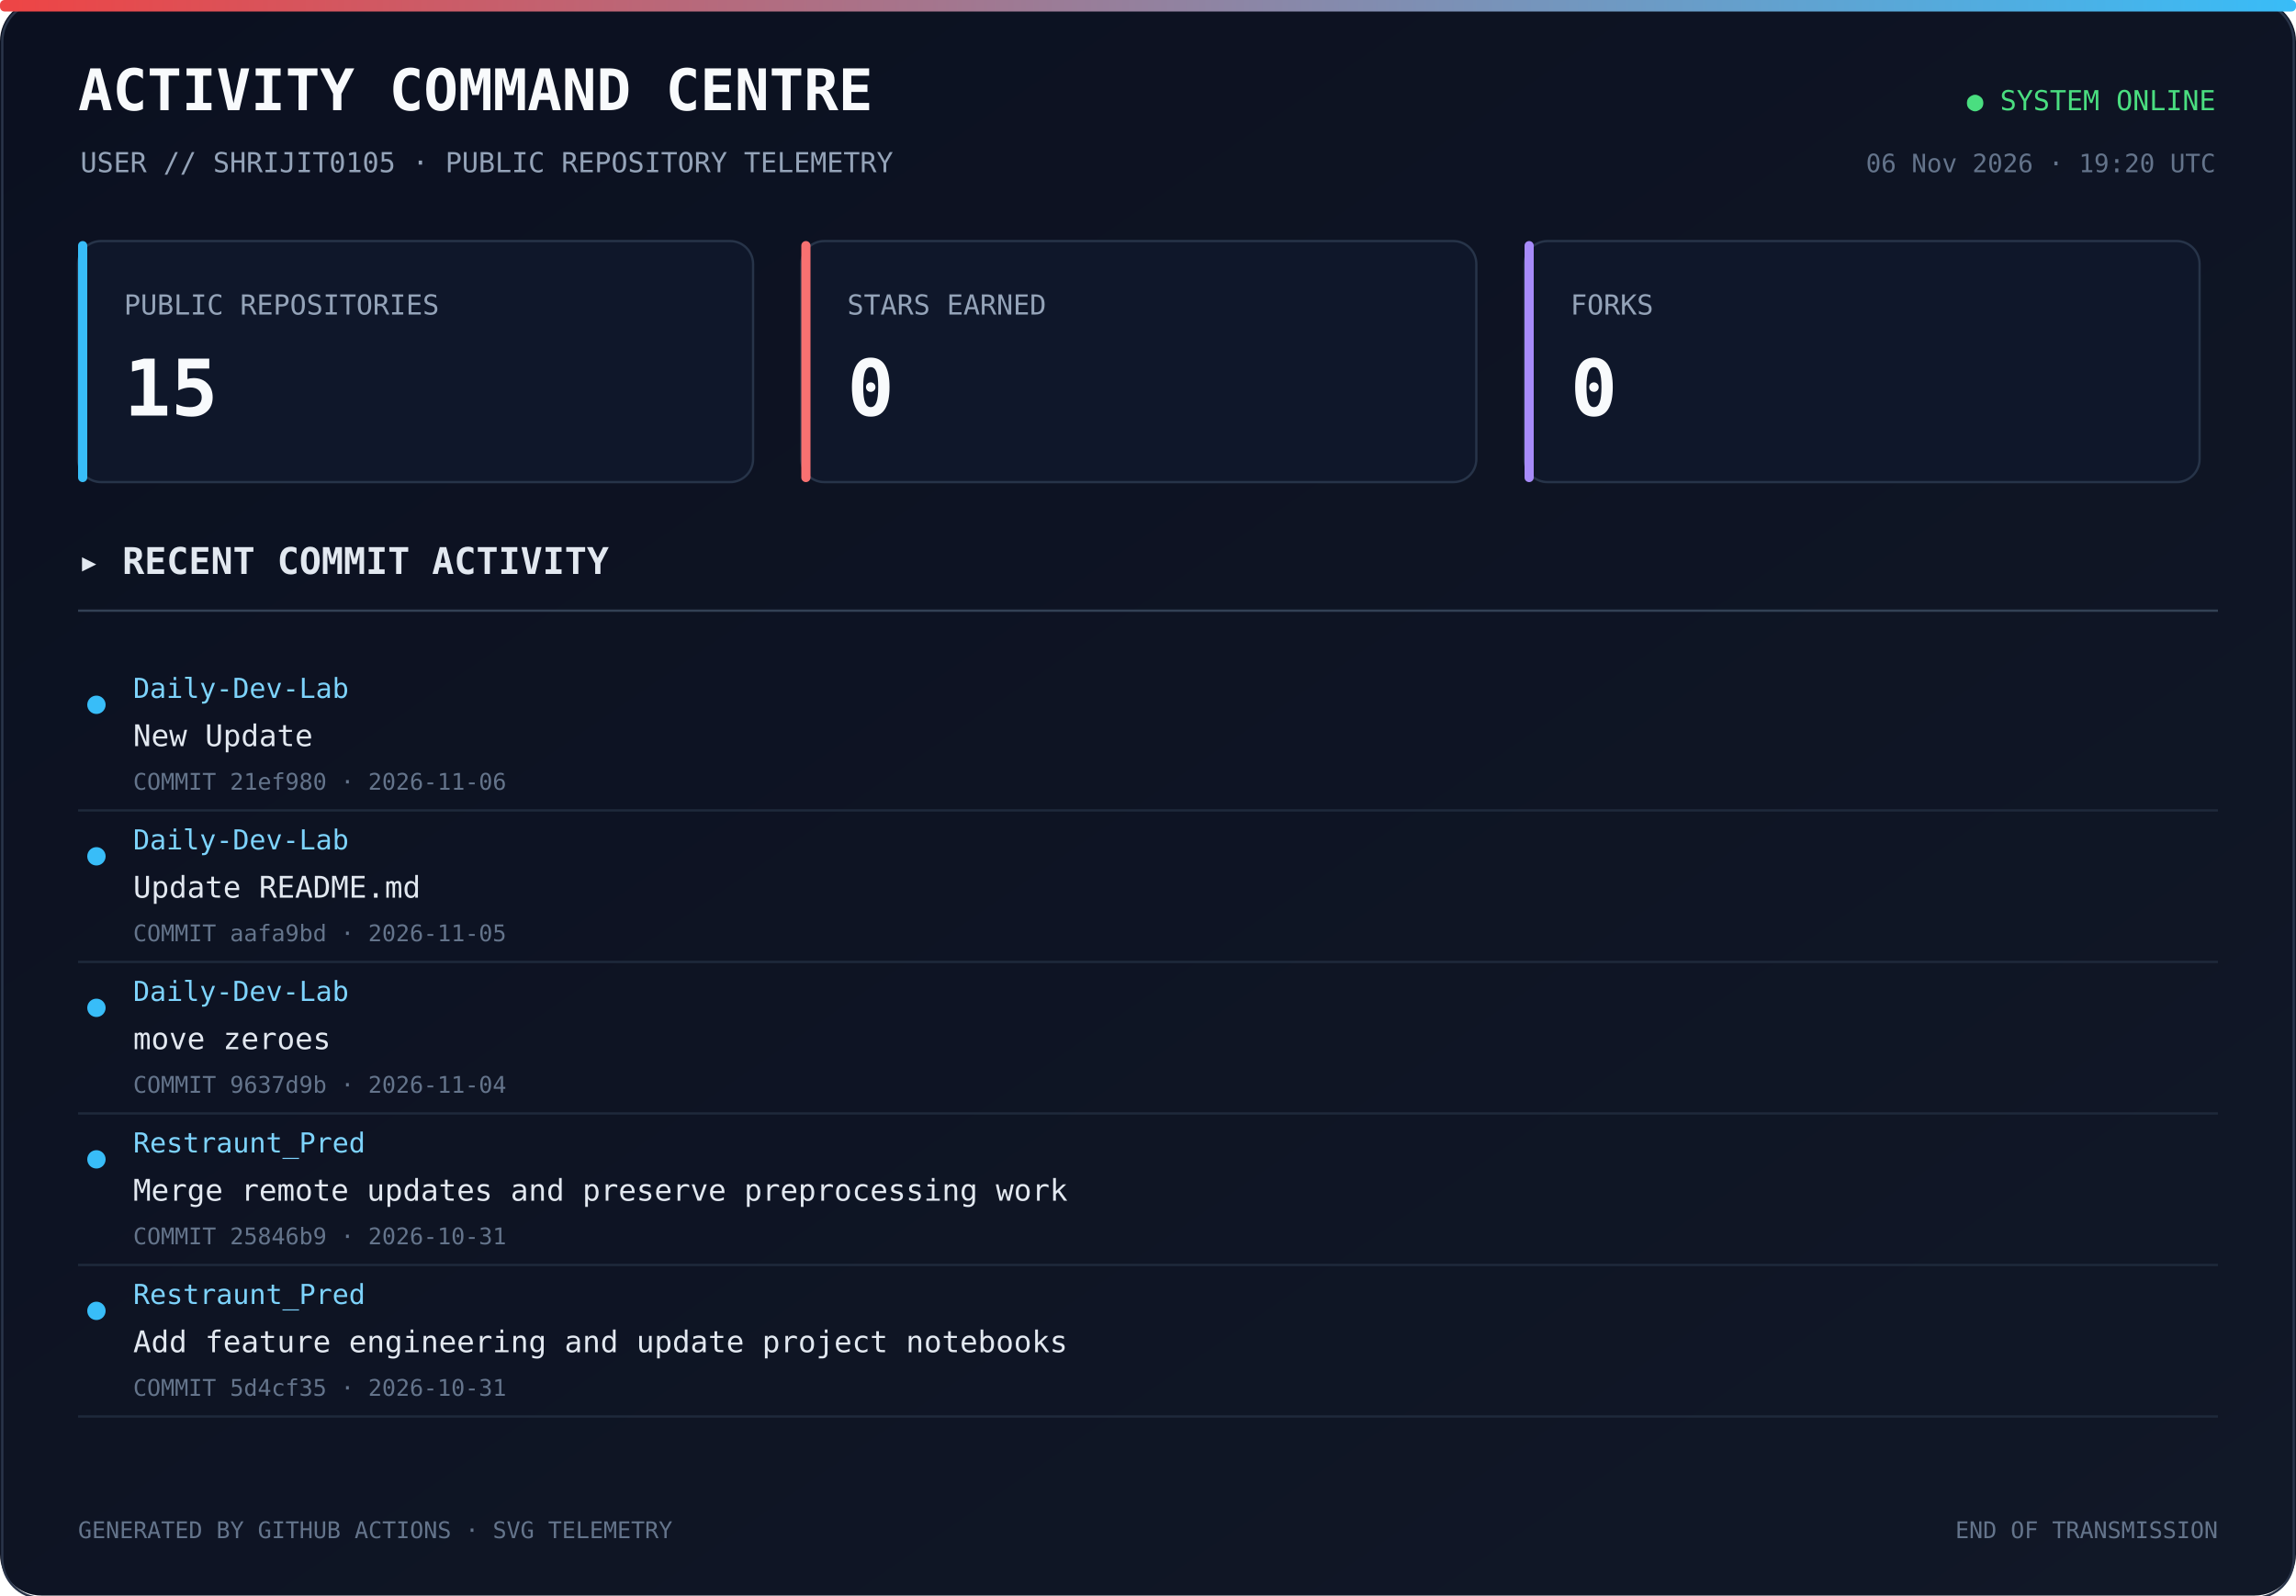
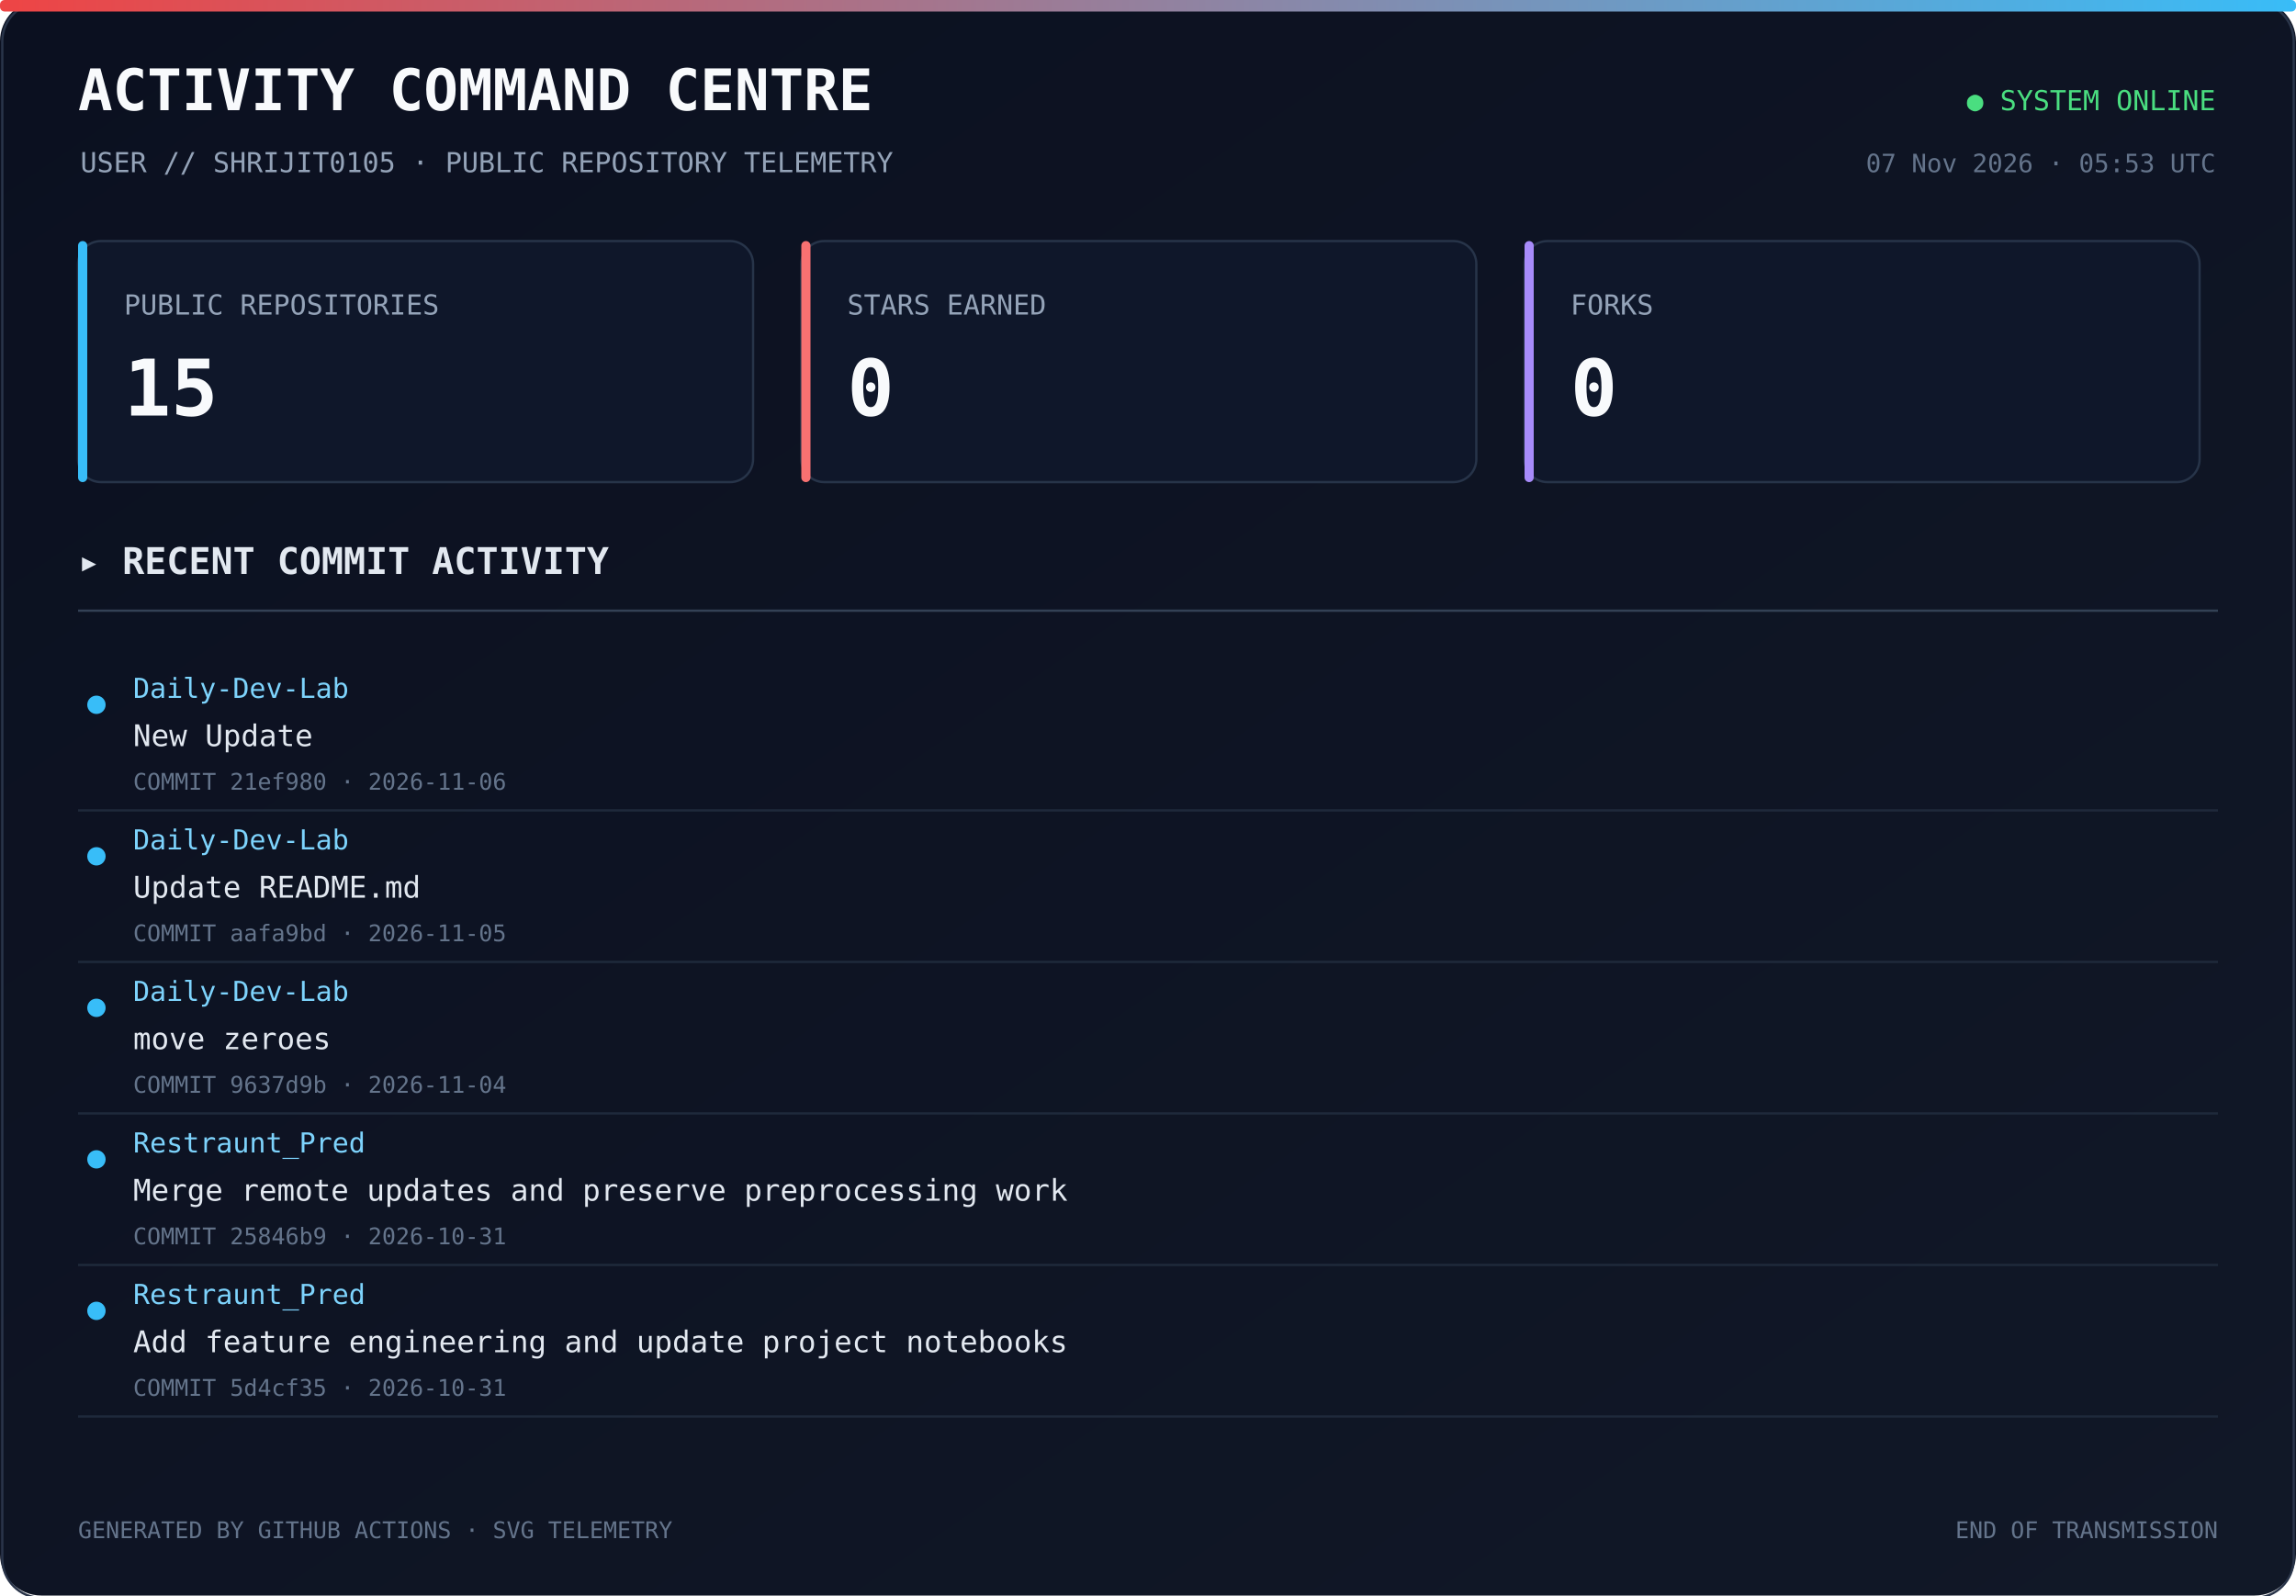
<svg xmlns="http://www.w3.org/2000/svg" width="1000" height="695" viewBox="0 0 1000 695">
  <defs>
    <linearGradient id="bg" x1="0" y1="0" x2="1" y2="1">
      <stop offset="0%" stop-color="#0b1020" />
      <stop offset="100%" stop-color="#111827" />
    </linearGradient>
    <linearGradient id="line" x1="0" y1="0" x2="1" y2="0">
      <stop offset="0%" stop-color="#ef4444" />
      <stop offset="100%" stop-color="#38bdf8" />
    </linearGradient>
  </defs>
  <rect width="1000" height="100%" rx="18" fill="url(#bg)" />
  <rect x="1" y="1" width="998" height="100%" rx="17" fill="none" stroke="#293449" />
  <rect x="0" y="0" width="1000" height="5" rx="2" fill="url(#line)" />
  <text x="34" y="48" fill="#f8fafc" font-size="25" font-family="monospace" font-weight="700">ACTIVITY COMMAND CENTRE</text>
  <text x="35" y="75" fill="#94a3b8" font-size="12" font-family="monospace">USER // SHRIJIT0105 · PUBLIC REPOSITORY TELEMETRY</text>
  <text x="965" y="48" text-anchor="end" fill="#4ade80" font-size="12" font-family="monospace">● SYSTEM ONLINE</text>
-   <text x="965" y="75" text-anchor="end" fill="#64748b" font-size="11" font-family="monospace">06 Nov 2026 · 19:20 UTC</text>
+   <text x="965" y="75" text-anchor="end" fill="#64748b" font-size="11" font-family="monospace">07 Nov 2026 · 05:53 UTC</text>
  <rect x="34" y="105" width="294" height="105" rx="10" fill="#0f172a" stroke="#273449" />
  <rect x="34" y="105" width="4" height="105" rx="2" fill="#38bdf8" />
  <text x="54" y="137" fill="#94a3b8" font-size="12" font-family="monospace">PUBLIC REPOSITORIES</text>
  <text x="54" y="181" fill="#f8fafc" font-size="34" font-family="monospace" font-weight="700">15</text>
  <rect x="349" y="105" width="294" height="105" rx="10" fill="#0f172a" stroke="#273449" />
  <rect x="349" y="105" width="4" height="105" rx="2" fill="#f87171" />
  <text x="369" y="137" fill="#94a3b8" font-size="12" font-family="monospace">STARS EARNED</text>
  <text x="369" y="181" fill="#f8fafc" font-size="34" font-family="monospace" font-weight="700">0</text>
  <rect x="664" y="105" width="294" height="105" rx="10" fill="#0f172a" stroke="#273449" />
  <rect x="664" y="105" width="4" height="105" rx="2" fill="#a78bfa" />
  <text x="684" y="137" fill="#94a3b8" font-size="12" font-family="monospace">FORKS</text>
  <text x="684" y="181" fill="#f8fafc" font-size="34" font-family="monospace" font-weight="700">0</text>
  <text x="34" y="250" fill="#e2e8f0" font-size="16" font-family="monospace" font-weight="700">▸ RECENT COMMIT ACTIVITY</text>
  <line x1="34" y1="266" x2="966" y2="266" stroke="#334155" />
  <circle cx="42" cy="307" r="4" fill="#38bdf8" />
  <text x="58" y="304" fill="#7dd3fc" font-size="12" font-family="monospace">Daily-Dev-Lab</text>
  <text x="58" y="325" fill="#e2e8f0" font-size="13" font-family="monospace">New Update</text>
  <text x="58" y="344" fill="#64748b" font-size="10" font-family="monospace">COMMIT 21ef980 · 2026-11-06</text>
  <a href="https://github.com/Shrijit0105/Daily-Dev-Lab/commit/21ef980330497d1393efe430dbe5232009ca8d05" target="_blank">
    <rect x="25" y="288" width="940" height="57" fill="transparent" />
  </a>
  <line x1="34" y1="353" x2="966" y2="353" stroke="#1e293b" />
  <circle cx="42" cy="373" r="4" fill="#38bdf8" />
  <text x="58" y="370" fill="#7dd3fc" font-size="12" font-family="monospace">Daily-Dev-Lab</text>
  <text x="58" y="391" fill="#e2e8f0" font-size="13" font-family="monospace">Update README.md</text>
  <text x="58" y="410" fill="#64748b" font-size="10" font-family="monospace">COMMIT aafa9bd · 2026-11-05</text>
  <a href="https://github.com/Shrijit0105/Daily-Dev-Lab/commit/aafa9bdc204a8adf594e79ea6602376cd071905f" target="_blank">
    <rect x="25" y="354" width="940" height="57" fill="transparent" />
  </a>
  <line x1="34" y1="419" x2="966" y2="419" stroke="#1e293b" />
  <circle cx="42" cy="439" r="4" fill="#38bdf8" />
  <text x="58" y="436" fill="#7dd3fc" font-size="12" font-family="monospace">Daily-Dev-Lab</text>
  <text x="58" y="457" fill="#e2e8f0" font-size="13" font-family="monospace">move zeroes</text>
  <text x="58" y="476" fill="#64748b" font-size="10" font-family="monospace">COMMIT 9637d9b · 2026-11-04</text>
  <a href="https://github.com/Shrijit0105/Daily-Dev-Lab/commit/9637d9bf6962bb0db80d3d719371569a0c13db72" target="_blank">
    <rect x="25" y="420" width="940" height="57" fill="transparent" />
  </a>
  <line x1="34" y1="485" x2="966" y2="485" stroke="#1e293b" />
  <circle cx="42" cy="505" r="4" fill="#38bdf8" />
  <text x="58" y="502" fill="#7dd3fc" font-size="12" font-family="monospace">Restraunt_Pred</text>
  <text x="58" y="523" fill="#e2e8f0" font-size="13" font-family="monospace">Merge remote updates and preserve preprocessing work</text>
  <text x="58" y="542" fill="#64748b" font-size="10" font-family="monospace">COMMIT 25846b9 · 2026-10-31</text>
  <a href="https://github.com/Shrijit0105/Restraunt_Pred/commit/25846b9c0fd67e61326f83c4218dc174659e83eb" target="_blank">
    <rect x="25" y="486" width="940" height="57" fill="transparent" />
  </a>
  <line x1="34" y1="551" x2="966" y2="551" stroke="#1e293b" />
  <circle cx="42" cy="571" r="4" fill="#38bdf8" />
  <text x="58" y="568" fill="#7dd3fc" font-size="12" font-family="monospace">Restraunt_Pred</text>
  <text x="58" y="589" fill="#e2e8f0" font-size="13" font-family="monospace">Add feature engineering and update project notebooks</text>
  <text x="58" y="608" fill="#64748b" font-size="10" font-family="monospace">COMMIT 5d4cf35 · 2026-10-31</text>
  <a href="https://github.com/Shrijit0105/Restraunt_Pred/commit/5d4cf35ac72092495f067c06a7668ed8e75fb722" target="_blank">
    <rect x="25" y="552" width="940" height="57" fill="transparent" />
  </a>
  <line x1="34" y1="617" x2="966" y2="617" stroke="#1e293b" />
  <text x="34" y="670" fill="#64748b" font-size="10" font-family="monospace">GENERATED BY GITHUB ACTIONS · SVG TELEMETRY</text>
  <text x="966" y="670" text-anchor="end" fill="#64748b" font-size="10" font-family="monospace">END OF TRANSMISSION</text>
</svg>
